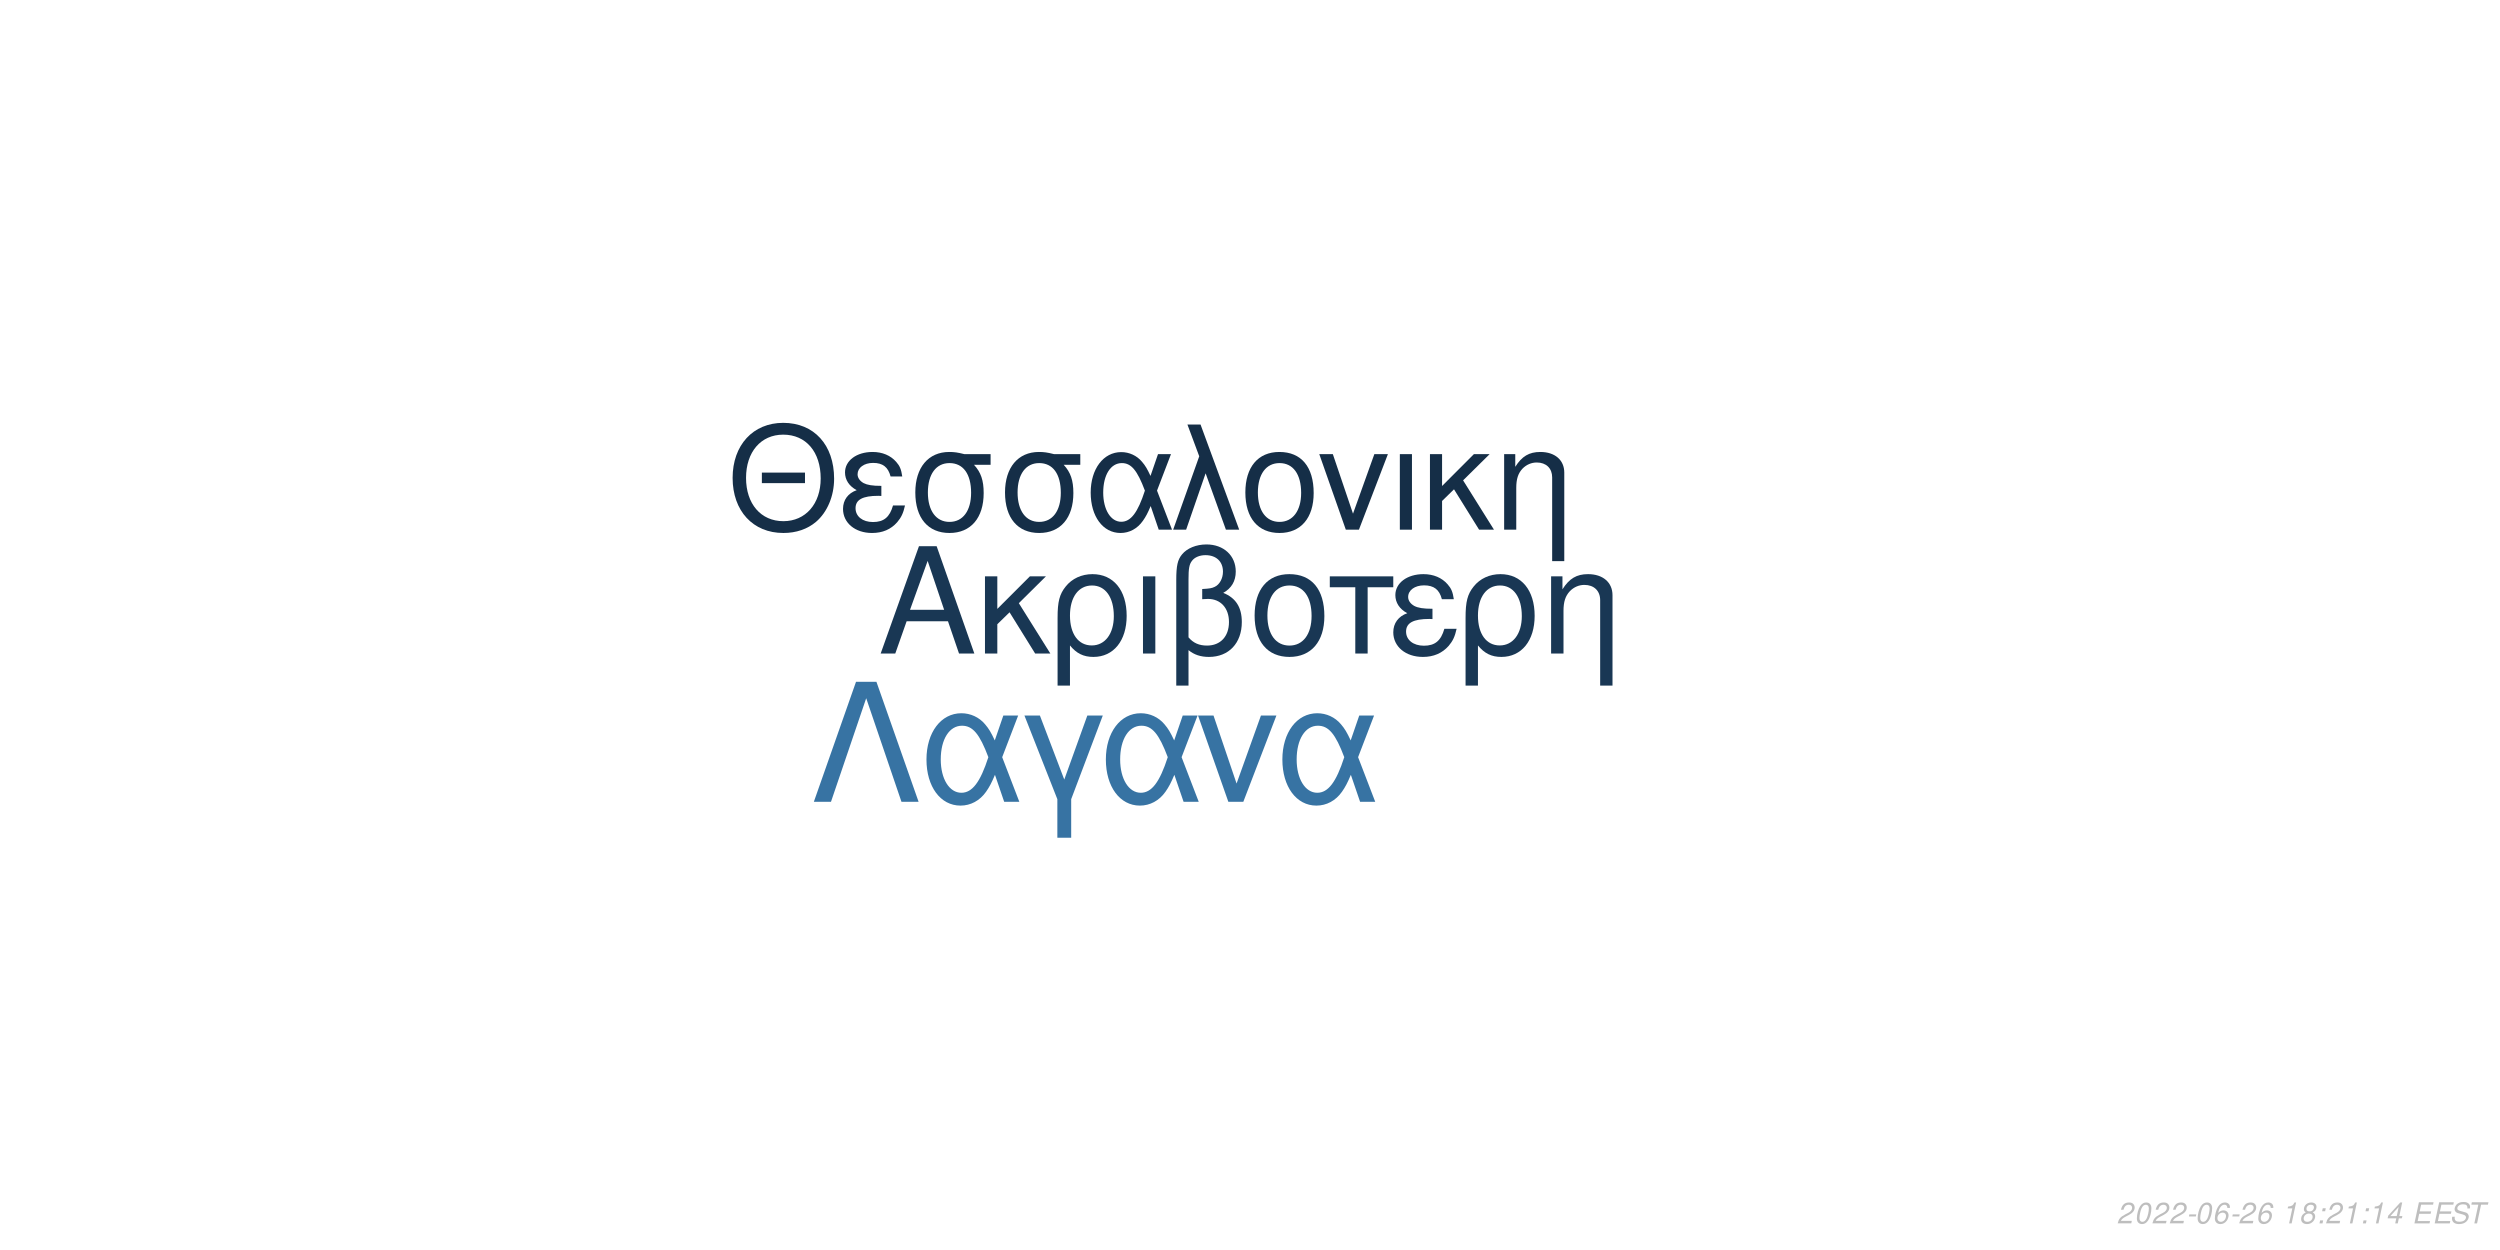
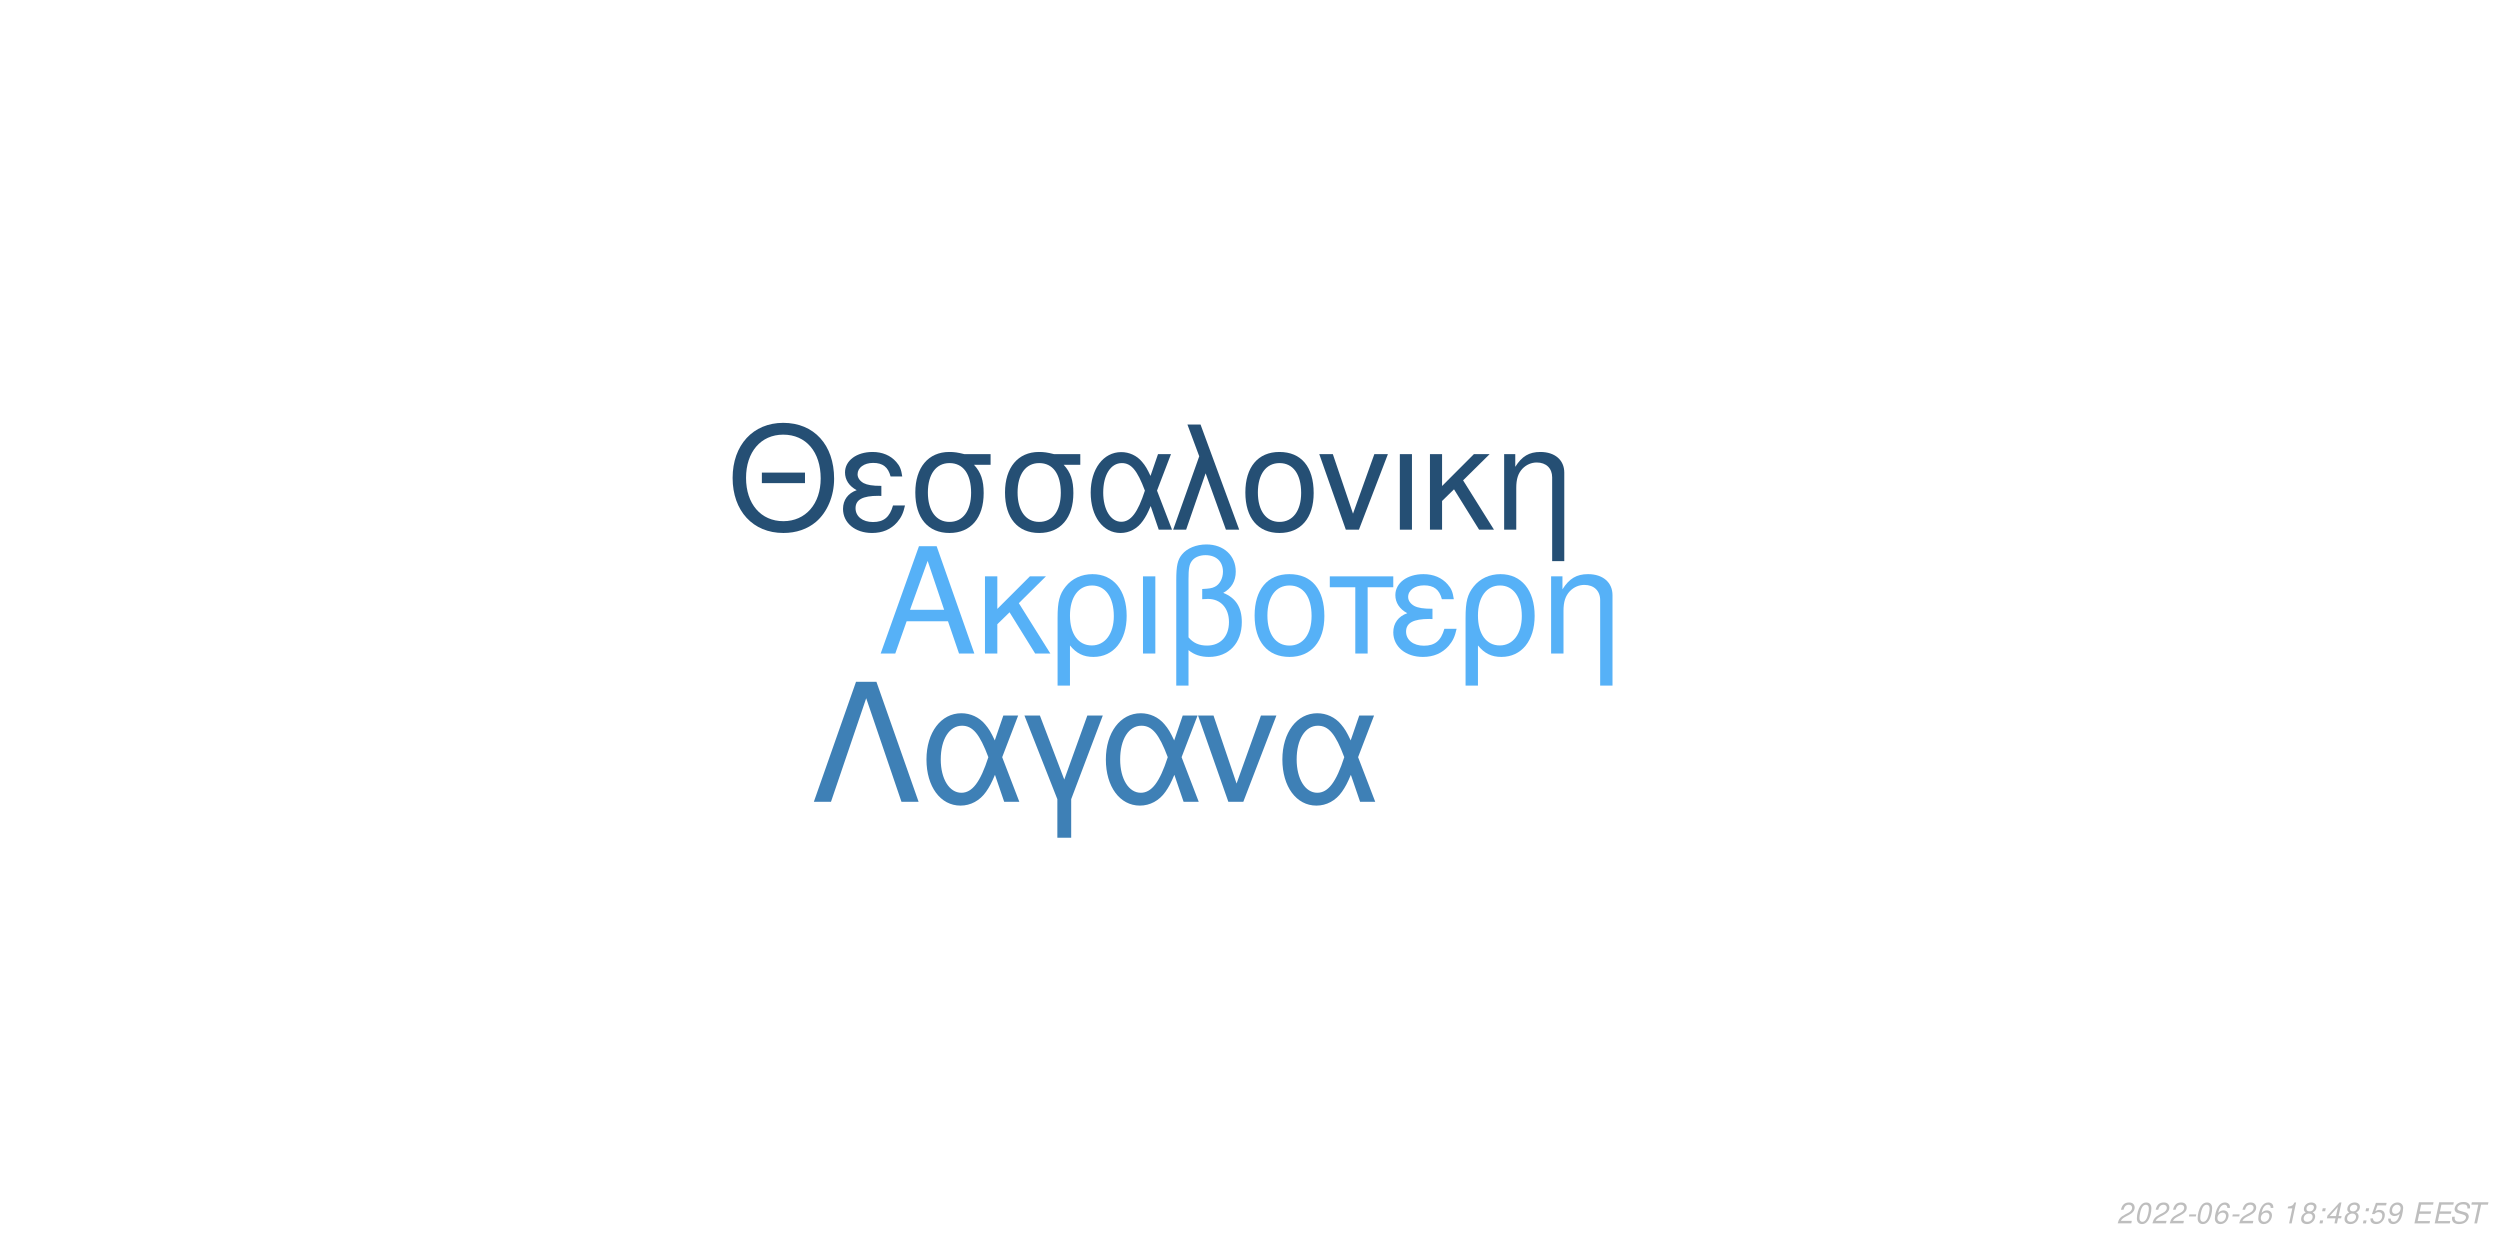
<svg xmlns="http://www.w3.org/2000/svg" xmlns:xlink="http://www.w3.org/1999/xlink" width="864pt" height="432pt" viewBox="0 0 864 432" version="1.1">
  <defs>
    <g>
      <symbol overflow="visible" id="glyph0-0">
        <path style="stroke:none;" d="" />
      </symbol>
      <symbol overflow="visible" id="glyph0-1">
        <path style="stroke:none;" d="M 24.125 -11.141 L 27.938 0 L 33.234 0 L 20.203 -37.094 L 14.094 -37.094 L 0.859 0 L 5.906 0 L 9.828 -11.141 Z M 22.797 -15.109 L 11 -15.109 L 17.094 -32.016 Z M 22.797 -15.109 " />
      </symbol>
      <symbol overflow="visible" id="glyph0-2">
        <path style="stroke:none;" d="M 7.172 -15.422 L 7.172 -26.672 L 2.906 -26.672 L 2.906 0 L 7.172 0 L 7.172 -10.125 L 11.406 -14.25 L 20.25 0 L 25.5 0 L 14.609 -17.406 L 23.969 -26.672 L 18.422 -26.672 Z M 7.172 -15.422 " />
      </symbol>
      <symbol overflow="visible" id="glyph0-3">
        <path style="stroke:none;" d="M 3 11.094 L 7.281 11.094 L 7.281 -2.797 C 9.516 -0.047 11.953 1.172 15.375 1.172 C 22.344 1.172 26.875 -4.422 26.875 -13.031 C 26.875 -21.891 22.297 -27.438 15.062 -27.438 C 11.297 -27.438 7.984 -25.906 5.797 -23.156 C 3.672 -20.516 3 -17.969 3 -12.359 Z M 14.906 -23.516 C 19.547 -23.516 22.438 -19.438 22.438 -12.922 C 22.438 -6.812 19.391 -2.797 14.812 -2.797 C 10.172 -2.797 7.281 -6.766 7.281 -13.125 C 7.281 -19.484 10.234 -23.516 14.906 -23.516 Z M 14.906 -23.516 " />
      </symbol>
      <symbol overflow="visible" id="glyph0-4">
        <path style="stroke:none;" d="M 3.516 0 L 7.781 0 L 7.781 -26.672 L 3.516 -26.672 Z M 3.516 0 " />
      </symbol>
      <symbol overflow="visible" id="glyph0-5">
        <path style="stroke:none;" d="M 4.016 11.094 L 8.25 11.094 L 8.25 -1.172 C 10.172 0.406 12.422 1.172 15.312 1.172 C 22.188 1.172 26.672 -3.609 26.672 -10.891 C 26.672 -15.984 24.578 -19.234 20.25 -20.969 C 23.109 -22.547 24.578 -25.031 24.578 -28.344 C 24.578 -33.844 20.406 -37.703 14.453 -37.703 C 10.938 -37.703 7.734 -36.391 6 -34.25 C 4.484 -32.422 4.016 -30.328 4.016 -25.391 Z M 8.25 -25.656 C 8.25 -29.359 8.5 -30.844 9.469 -32.062 C 10.375 -33.281 12.156 -34 14.094 -34 C 17.812 -34 20.156 -31.812 20.156 -28.297 C 20.156 -25.953 18.984 -23.812 17.297 -23.047 C 16.281 -22.547 15.469 -22.438 12.984 -22.297 L 12.984 -18.781 C 13.734 -18.828 14.344 -18.875 14.969 -18.875 C 19.344 -18.875 22.234 -15.719 22.234 -10.891 C 22.234 -5.906 19.281 -2.75 14.656 -2.75 C 11.953 -2.75 9.922 -3.609 8.25 -5.594 Z M 8.25 -25.656 " />
      </symbol>
      <symbol overflow="visible" id="glyph0-6">
        <path style="stroke:none;" d="M 14.094 -27.438 C 6.562 -27.438 2.094 -22.094 2.094 -13.125 C 2.094 -4.125 6.562 1.172 14.141 1.172 C 21.672 1.172 26.203 -4.172 26.203 -12.922 C 26.203 -22.188 21.828 -27.438 14.094 -27.438 Z M 14.141 -23.516 C 18.938 -23.516 21.781 -19.594 21.781 -12.984 C 21.781 -6.672 18.828 -2.75 14.141 -2.75 C 9.422 -2.75 6.516 -6.672 6.516 -13.125 C 6.516 -19.594 9.422 -23.516 14.141 -23.516 Z M 14.141 -23.516 " />
      </symbol>
      <symbol overflow="visible" id="glyph0-7">
        <path style="stroke:none;" d="M 7.891 0 L 12.156 0 L 12.156 -22.906 L 21.016 -22.906 L 21.016 -26.672 L -0.922 -26.672 L -0.922 -22.906 L 7.891 -22.906 Z M 7.891 0 " />
      </symbol>
      <symbol overflow="visible" id="glyph0-8">
        <path style="stroke:none;" d="M 14.562 -15.469 C 11.344 -15.469 9.562 -15.781 8.297 -16.438 C 6.922 -17.203 6.156 -18.328 6.156 -19.547 C 6.156 -21.891 8.453 -23.562 11.656 -23.562 C 15.062 -23.562 16.953 -22.094 17.812 -18.781 L 21.938 -18.781 C 21.578 -21.266 21.062 -22.5 19.797 -23.922 C 17.812 -26.203 14.906 -27.438 11.453 -27.438 C 5.797 -27.438 1.734 -24.375 1.734 -20.203 C 1.734 -17.609 3.156 -15.375 5.859 -13.938 C 2.797 -12.875 1.016 -10.484 1.016 -7.328 C 1.016 -2.391 5.297 1.172 11.25 1.172 C 14.969 1.172 17.906 -0.109 20.156 -2.641 C 21.578 -4.328 22.297 -5.797 22.906 -8.547 L 18.672 -8.547 C 17.5 -4.422 15.422 -2.703 11.609 -2.703 C 7.938 -2.703 5.438 -4.688 5.438 -7.578 C 5.438 -10.578 7.938 -11.953 13.484 -11.953 C 13.641 -11.953 14.094 -11.953 14.562 -11.906 Z M 14.562 -15.469 " />
      </symbol>
      <symbol overflow="visible" id="glyph0-9">
        <path style="stroke:none;" d="M 3.562 -26.672 L 3.562 0 L 7.844 0 L 7.844 -14.703 C 7.844 -17.906 8.5 -19.891 10.031 -21.531 C 11.406 -22.953 13.188 -23.719 15.062 -23.719 C 18.375 -23.719 20.516 -21.672 20.516 -18.469 L 20.516 11.094 L 24.781 11.094 L 24.781 -20.156 C 24.781 -24.578 21.469 -27.438 16.328 -27.438 C 12.359 -27.438 9.828 -25.906 7.484 -22.188 L 7.484 -26.672 Z M 3.562 -26.672 " />
      </symbol>
      <symbol overflow="visible" id="glyph1-0">
        <path style="stroke:none;" d="" />
      </symbol>
      <symbol overflow="visible" id="glyph1-1">
        <path style="stroke:none;" d="M 26.859 -19.734 L 11.953 -19.734 L 11.953 -16.094 L 26.859 -16.094 Z M 19.328 -36.922 C 8.922 -36.922 1.844 -29.25 1.844 -17.891 C 1.844 -6.484 8.875 1.141 19.391 1.141 C 23.812 1.141 27.703 -0.203 30.641 -2.688 C 34.578 -6.031 36.922 -11.656 36.922 -17.594 C 36.922 -29.297 30 -36.922 19.328 -36.922 Z M 19.328 -32.844 C 27.203 -32.844 32.281 -26.906 32.281 -17.688 C 32.281 -8.922 27.062 -2.938 19.391 -2.938 C 11.609 -2.938 6.484 -8.922 6.484 -17.891 C 6.484 -26.859 11.609 -32.844 19.328 -32.844 Z M 19.328 -32.844 " />
      </symbol>
      <symbol overflow="visible" id="glyph1-2">
        <path style="stroke:none;" d="M 14.25 -15.141 C 11.109 -15.141 9.375 -15.453 8.125 -16.094 C 6.781 -16.844 6.031 -17.938 6.031 -19.141 C 6.031 -21.422 8.266 -23.078 11.406 -23.078 C 14.75 -23.078 16.594 -21.625 17.438 -18.391 L 21.469 -18.391 C 21.125 -20.828 20.625 -22.031 19.391 -23.422 C 17.438 -25.656 14.594 -26.859 11.219 -26.859 C 5.688 -26.859 1.688 -23.875 1.688 -19.781 C 1.688 -17.234 3.094 -15.047 5.734 -13.656 C 2.734 -12.609 1 -10.266 1 -7.172 C 1 -2.344 5.188 1.141 11.016 1.141 C 14.656 1.141 17.547 -0.094 19.734 -2.594 C 21.125 -4.234 21.828 -5.688 22.422 -8.375 L 18.281 -8.375 C 17.141 -4.328 15.094 -2.641 11.359 -2.641 C 7.766 -2.641 5.328 -4.578 5.328 -7.422 C 5.328 -10.359 7.766 -11.703 13.203 -11.703 C 13.359 -11.703 13.797 -11.703 14.25 -11.656 Z M 14.25 -15.141 " />
      </symbol>
      <symbol overflow="visible" id="glyph1-3">
        <path style="stroke:none;" d="M 29 -26.109 L 19.938 -26.109 C 17.594 -26.703 16.438 -26.859 14.703 -26.859 C 7.469 -26.859 2.984 -21.469 2.984 -12.859 C 2.984 -4.031 7.375 1.141 14.797 1.141 C 22.172 1.141 26.609 -4.078 26.609 -12.656 C 26.609 -17.047 25.656 -19.828 23.266 -22.422 L 29 -22.422 Z M 14.797 -23.016 C 19.531 -23.016 22.266 -19.234 22.266 -12.75 C 22.266 -6.531 19.438 -2.688 14.797 -2.688 C 10.172 -2.688 7.328 -6.531 7.328 -12.859 C 7.328 -19.188 10.172 -23.016 14.797 -23.016 Z M 14.797 -23.016 " />
      </symbol>
      <symbol overflow="visible" id="glyph1-4">
        <path style="stroke:none;" d="M 29.344 -26.109 L 24.859 -26.109 L 22.266 -18.578 C 21.125 -21.031 20.484 -22.125 19.328 -23.469 C 17.547 -25.609 14.906 -26.812 12.156 -26.812 C 5.984 -26.812 1.594 -20.984 1.594 -12.812 C 1.594 -4.578 5.828 1.141 11.906 1.141 C 14.953 1.141 17.734 -0.344 19.625 -3.047 C 20.672 -4.531 21.281 -5.688 22.328 -8.172 L 25.109 0 L 29.703 0 L 24.516 -13.5 Z M 20.328 -13.5 C 17.891 -5.922 15.453 -2.734 12.156 -2.734 C 8.516 -2.734 5.922 -6.922 5.922 -12.812 C 5.922 -18.938 8.516 -23.016 12.359 -23.016 C 15.594 -23.016 17.688 -20.531 20.328 -13.5 Z M 20.328 -13.5 " />
      </symbol>
      <symbol overflow="visible" id="glyph1-5">
        <path style="stroke:none;" d="M 1.094 0 L 5.578 0 L 12.312 -19.484 L 19.328 0 L 23.922 0 L 10.562 -36.328 L 6.031 -36.328 L 10.109 -25.359 Z M 1.094 0 " />
      </symbol>
      <symbol overflow="visible" id="glyph1-6">
        <path style="stroke:none;" d="M 13.797 -26.859 C 6.422 -26.859 2.047 -21.625 2.047 -12.859 C 2.047 -4.031 6.422 1.141 13.859 1.141 C 21.234 1.141 25.656 -4.078 25.656 -12.656 C 25.656 -21.719 21.375 -26.859 13.797 -26.859 Z M 13.859 -23.016 C 18.531 -23.016 21.328 -19.188 21.328 -12.703 C 21.328 -6.531 18.438 -2.688 13.859 -2.688 C 9.219 -2.688 6.375 -6.531 6.375 -12.859 C 6.375 -19.188 9.219 -23.016 13.859 -23.016 Z M 13.859 -23.016 " />
      </symbol>
      <symbol overflow="visible" id="glyph1-7">
        <path style="stroke:none;" d="M 14.297 0 L 24.312 -26.109 L 19.625 -26.109 L 12.25 -5.531 L 5.281 -26.109 L 0.594 -26.109 L 9.766 0 Z M 14.297 0 " />
      </symbol>
      <symbol overflow="visible" id="glyph1-8">
        <path style="stroke:none;" d="M 3.438 0 L 7.625 0 L 7.625 -26.109 L 3.438 -26.109 Z M 3.438 0 " />
      </symbol>
      <symbol overflow="visible" id="glyph1-9">
        <path style="stroke:none;" d="M 7.031 -15.094 L 7.031 -26.109 L 2.844 -26.109 L 2.844 0 L 7.031 0 L 7.031 -9.922 L 11.156 -13.953 L 19.828 0 L 24.969 0 L 14.297 -17.047 L 23.469 -26.109 L 18.031 -26.109 Z M 7.031 -15.094 " />
      </symbol>
      <symbol overflow="visible" id="glyph1-10">
        <path style="stroke:none;" d="M 3.484 -26.109 L 3.484 0 L 7.672 0 L 7.672 -14.406 C 7.672 -17.547 8.328 -19.484 9.812 -21.078 C 11.156 -22.469 12.906 -23.219 14.75 -23.219 C 17.984 -23.219 20.078 -21.234 20.078 -18.094 L 20.078 10.859 L 24.266 10.859 L 24.266 -19.734 C 24.266 -24.062 21.031 -26.859 16 -26.859 C 12.109 -26.859 9.609 -25.359 7.328 -21.719 L 7.328 -26.109 Z M 3.484 -26.109 " />
      </symbol>
      <symbol overflow="visible" id="glyph2-0">
        <path style="stroke:none;" d="" />
      </symbol>
      <symbol overflow="visible" id="glyph2-1">
        <path style="stroke:none;" d="M 22.531 -41.484 L 15.484 -41.484 L 0.906 0 L 6.828 0 L 19 -35.797 L 31.188 0 L 37.109 0 Z M 22.531 -41.484 " />
      </symbol>
      <symbol overflow="visible" id="glyph2-2">
        <path style="stroke:none;" d="M 33.516 -29.812 L 28.391 -29.812 L 25.438 -21.219 C 24.125 -24.016 23.391 -25.266 22.078 -26.797 C 20.031 -29.25 17.016 -30.609 13.891 -30.609 C 6.828 -30.609 1.828 -23.953 1.828 -14.625 C 1.828 -5.234 6.656 1.312 13.594 1.312 C 17.078 1.312 20.266 -0.391 22.422 -3.469 C 23.609 -5.172 24.297 -6.484 25.5 -9.328 L 28.688 0 L 33.922 0 L 28 -15.422 Z M 23.219 -15.422 C 20.422 -6.766 17.641 -3.125 13.891 -3.125 C 9.734 -3.125 6.766 -7.906 6.766 -14.625 C 6.766 -21.625 9.734 -26.297 14.109 -26.297 C 17.812 -26.297 20.203 -23.453 23.219 -15.422 Z M 23.219 -15.422 " />
      </symbol>
      <symbol overflow="visible" id="glyph2-3">
        <path style="stroke:none;" d="M 12.062 12.406 L 16.844 12.406 L 16.844 -0.906 L 27.766 -29.812 L 22.422 -29.812 L 14.453 -7.688 L 6.031 -29.812 L 0.688 -29.812 L 12.062 -0.906 Z M 12.062 12.406 " />
      </symbol>
      <symbol overflow="visible" id="glyph2-4">
        <path style="stroke:none;" d="M 16.328 0 L 27.766 -29.812 L 22.422 -29.812 L 14 -6.312 L 6.031 -29.812 L 0.688 -29.812 L 11.156 0 Z M 16.328 0 " />
      </symbol>
      <symbol overflow="visible" id="glyph3-0">
        <path style="stroke:none;" d="" />
      </symbol>
      <symbol overflow="visible" id="glyph3-1">
        <path style="stroke:none;" d="M 5.234 -0.875 L 1.469 -0.875 C 1.641 -1.375 2.203 -1.891 3.109 -2.344 L 4.234 -2.938 C 5.562 -3.625 6.219 -4.469 6.219 -5.484 C 6.219 -5.938 6.062 -6.359 5.797 -6.656 C 5.469 -7.047 4.984 -7.234 4.312 -7.234 C 2.766 -7.234 1.891 -6.453 1.484 -4.734 L 2.375 -4.734 C 2.484 -5.188 2.609 -5.484 2.797 -5.75 C 3.094 -6.203 3.609 -6.453 4.188 -6.453 C 4.891 -6.453 5.344 -6.031 5.344 -5.375 C 5.344 -4.703 4.859 -4.094 4.016 -3.656 L 2.984 -3.125 C 1.234 -2.188 0.797 -1.656 0.344 -0.016 L 5.047 -0.016 Z M 5.234 -0.875 " />
      </symbol>
      <symbol overflow="visible" id="glyph3-2">
        <path style="stroke:none;" d="M 4.203 -7.234 C 3.375 -7.234 2.688 -6.812 2.125 -5.984 C 1.484 -5.047 0.984 -3.188 0.984 -1.734 C 0.984 -1.109 1.172 -0.562 1.484 -0.266 C 1.797 0.047 2.281 0.234 2.766 0.234 C 3.625 0.234 4.281 -0.156 4.859 -1.016 C 5.516 -1.953 6 -3.797 6 -5.266 C 6 -6.5 5.328 -7.234 4.203 -7.234 Z M 4.094 -6.453 C 4.734 -6.453 5.125 -5.984 5.125 -5.156 C 5.125 -4.203 4.781 -2.625 4.406 -1.812 C 3.984 -0.938 3.516 -0.547 2.875 -0.547 C 2.25 -0.547 1.875 -1.031 1.875 -1.828 C 1.875 -2.797 2.203 -4.344 2.594 -5.203 C 2.984 -6.047 3.453 -6.453 4.094 -6.453 Z M 4.094 -6.453 " />
      </symbol>
      <symbol overflow="visible" id="glyph3-3">
        <path style="stroke:none;" d="M 3.516 -3.125 L 1.125 -3.125 L 0.969 -2.406 L 3.359 -2.406 Z M 3.516 -3.125 " />
      </symbol>
      <symbol overflow="visible" id="glyph3-4">
        <path style="stroke:none;" d="M 6.125 -5.344 L 6.141 -5.625 C 6.141 -6.609 5.453 -7.234 4.391 -7.234 C 3.438 -7.234 2.641 -6.719 2.016 -5.703 C 1.422 -4.781 0.938 -2.953 0.938 -1.688 C 0.938 -0.516 1.688 0.234 2.859 0.234 C 3.703 0.234 4.438 -0.156 5 -0.875 C 5.406 -1.422 5.672 -2.156 5.672 -2.766 C 5.672 -3.812 4.969 -4.5 3.906 -4.5 C 3.234 -4.5 2.672 -4.234 2.094 -3.625 C 2.406 -5.375 3.234 -6.453 4.25 -6.453 C 4.703 -6.453 5.062 -6.234 5.172 -5.844 C 5.203 -5.719 5.234 -5.578 5.25 -5.344 Z M 3.656 -3.734 C 4.344 -3.734 4.797 -3.281 4.797 -2.625 C 4.797 -1.469 3.984 -0.547 2.984 -0.547 C 2.297 -0.547 1.812 -1.047 1.812 -1.766 C 1.812 -2.859 2.625 -3.734 3.656 -3.734 Z M 3.656 -3.734 " />
      </symbol>
      <symbol overflow="visible" id="glyph3-5">
        <path style="stroke:none;" d="" />
      </symbol>
      <symbol overflow="visible" id="glyph3-6">
        <path style="stroke:none;" d="M 3.703 -5.188 L 2.594 0 L 3.469 0 L 5.016 -7.234 L 4.438 -7.234 C 3.906 -6.156 3.688 -6.016 2.234 -5.812 L 2.109 -5.188 Z M 3.703 -5.188 " />
      </symbol>
      <symbol overflow="visible" id="glyph3-7">
        <path style="stroke:none;" d="M 4.766 -3.797 C 5.078 -3.969 5.234 -4.078 5.438 -4.234 C 5.812 -4.594 6.062 -5.172 6.062 -5.734 C 6.062 -6.625 5.344 -7.234 4.266 -7.234 C 2.812 -7.234 1.703 -6.219 1.703 -4.875 C 1.703 -4.406 1.875 -4.125 2.359 -3.812 C 1.297 -3.312 0.75 -2.516 0.75 -1.469 C 0.75 -0.438 1.547 0.234 2.812 0.234 C 3.656 0.234 4.359 -0.094 4.938 -0.734 C 5.359 -1.234 5.609 -1.859 5.609 -2.438 C 5.609 -3.047 5.312 -3.516 4.766 -3.797 Z M 4.109 -6.453 C 4.797 -6.453 5.188 -6.125 5.188 -5.578 C 5.188 -5.266 5.062 -4.922 4.859 -4.672 C 4.562 -4.312 4.188 -4.156 3.656 -4.156 C 2.984 -4.156 2.594 -4.453 2.594 -4.984 C 2.594 -5.859 3.203 -6.453 4.109 -6.453 Z M 3.453 -3.406 C 4.234 -3.406 4.734 -2.984 4.734 -2.312 C 4.734 -1.312 3.922 -0.547 2.875 -0.547 C 2.125 -0.547 1.625 -0.969 1.625 -1.625 C 1.625 -2.609 2.438 -3.406 3.453 -3.406 Z M 3.453 -3.406 " />
      </symbol>
      <symbol overflow="visible" id="glyph3-8">
        <path style="stroke:none;" d="M 2.359 -1.031 L 1.312 -1.031 L 1.094 0 L 2.141 0 Z M 3.266 -5.234 L 2.219 -5.234 L 2 -4.203 L 3.047 -4.203 Z M 3.266 -5.234 " />
      </symbol>
      <symbol overflow="visible" id="glyph3-9">
        <path style="stroke:none;" d="M 3.625 -1.75 L 3.266 0 L 4.141 0 L 4.516 -1.75 L 5.562 -1.75 L 5.734 -2.531 L 4.688 -2.531 L 5.688 -7.234 L 5.016 -7.234 L 0.844 -2.672 L 0.641 -1.75 Z M 3.797 -2.531 L 1.594 -2.531 L 4.469 -5.703 Z M 3.797 -2.531 " />
      </symbol>
      <symbol overflow="visible" id="glyph3-10">
+         <path style="stroke:none;" d="M 6.297 -7.094 L 2.594 -7.094 L 1.234 -3.234 L 2.047 -3.234 C 2.656 -3.766 2.938 -3.906 3.531 -3.906 C 4.328 -3.906 4.797 -3.453 4.797 -2.688 C 4.797 -1.438 3.969 -0.547 2.828 -0.547 C 2.031 -0.547 1.609 -0.938 1.578 -1.734 L 0.703 -1.734 L 0.703 -1.516 C 0.703 -0.938 0.844 -0.547 1.188 -0.266 C 1.562 0.062 2.078 0.234 2.703 0.234 C 3.656 0.234 4.391 -0.156 4.984 -0.922 C 5.422 -1.5 5.672 -2.234 5.672 -2.953 C 5.672 -4 4.938 -4.672 3.812 -4.672 C 3.328 -4.672 2.906 -4.547 2.406 -4.234 L 3.109 -6.219 L 6.109 -6.219 Z M 6.297 -7.094 " />
+       </symbol>
+       <symbol overflow="visible" id="glyph3-11">
+         <path style="stroke:none;" d="M 0.844 -1.656 C 0.844 -1.547 0.844 -1.438 0.844 -1.375 C 0.844 -0.406 1.531 0.234 2.578 0.234 C 3.203 0.234 3.766 0.016 4.297 -0.438 C 4.938 -1 5.312 -1.656 5.594 -2.719 C 5.844 -3.672 6.016 -4.766 6.016 -5.375 C 6.016 -5.844 5.844 -6.328 5.547 -6.656 C 5.203 -7.031 4.703 -7.234 4.062 -7.234 C 2.516 -7.234 1.297 -5.938 1.297 -4.266 C 1.297 -3.203 1.984 -2.547 3.047 -2.547 C 3.484 -2.547 3.953 -2.672 4.281 -2.891 C 4.406 -2.984 4.547 -3.078 4.828 -3.344 C 4.438 -1.484 3.703 -0.547 2.703 -0.547 C 2.109 -0.547 1.719 -0.938 1.719 -1.547 L 1.719 -1.656 Z M 3.953 -6.453 C 4.625 -6.453 5.141 -5.953 5.141 -5.281 C 5.141 -4.188 4.312 -3.312 3.297 -3.312 C 2.594 -3.312 2.172 -3.734 2.172 -4.453 C 2.172 -5.562 2.984 -6.453 3.953 -6.453 Z M 3.953 -6.453 " />
+       </symbol>
+       <symbol overflow="visible" id="glyph3-12">
        <path style="stroke:none;" d="M 2.547 -3.312 L 6.5 -3.312 L 6.688 -4.141 L 2.719 -4.141 L 3.219 -6.469 L 7.344 -6.469 L 7.516 -7.297 L 2.453 -7.297 L 0.906 0 L 6.125 0 L 6.297 -0.812 L 2.016 -0.812 Z M 2.547 -3.312 " />
      </symbol>
-       <symbol overflow="visible" id="glyph3-11">
+       <symbol overflow="visible" id="glyph3-13">
        <path style="stroke:none;" d="M 7.062 -5.156 C 7.125 -5.438 7.141 -5.562 7.141 -5.703 C 7.141 -6.156 6.938 -6.594 6.594 -6.891 C 6.188 -7.25 5.656 -7.406 4.875 -7.406 C 3.844 -7.406 3.047 -7.125 2.5 -6.562 C 2.094 -6.141 1.781 -5.438 1.781 -4.922 C 1.781 -4.297 2.219 -3.766 2.891 -3.562 L 4.594 -3.094 C 5.406 -2.859 5.734 -2.578 5.734 -2.094 C 5.734 -1.781 5.547 -1.406 5.266 -1.141 C 4.844 -0.766 4.266 -0.578 3.453 -0.578 C 2.328 -0.578 1.812 -0.984 1.812 -1.906 C 1.812 -2.047 1.812 -2.125 1.844 -2.312 L 0.984 -2.312 C 0.906 -2.062 0.891 -1.906 0.891 -1.688 C 0.891 -0.484 1.797 0.234 3.297 0.234 C 4.359 0.234 5.234 -0.062 5.812 -0.609 C 6.344 -1.078 6.688 -1.797 6.688 -2.375 C 6.688 -2.641 6.609 -2.906 6.453 -3.156 C 6.234 -3.5 5.938 -3.703 5.469 -3.828 L 3.75 -4.312 C 2.984 -4.547 2.734 -4.734 2.734 -5.188 C 2.734 -5.547 2.875 -5.844 3.188 -6.109 C 3.547 -6.438 4.031 -6.594 4.703 -6.594 C 5.266 -6.594 5.688 -6.484 5.906 -6.297 C 6.094 -6.125 6.219 -5.797 6.219 -5.516 C 6.219 -5.422 6.203 -5.344 6.188 -5.156 Z M 7.062 -5.156 " />
      </symbol>
-       <symbol overflow="visible" id="glyph3-12">
+       <symbol overflow="visible" id="glyph3-14">
        <path style="stroke:none;" d="M 4.938 -6.469 L 7.312 -6.469 L 7.484 -7.297 L 1.75 -7.297 L 1.578 -6.469 L 3.984 -6.469 L 2.609 0 L 3.547 0 Z M 4.938 -6.469 " />
      </symbol>
    </g>
  </defs>
  <g id="surface1">
    <rect x="0" y="0" width="864" height="432" style="fill:rgb(100%,100%,100%);fill-opacity:1;stroke:none;" />
-     <g style="fill:rgb(9.804%,21.569%,32.941%);fill-opacity:1;">
+     <g style="fill:rgb(33.725%,69.412%,96.863%);fill-opacity:1;">
      <use xlink:href="#glyph0-1" x="303.5" y="225.861" />
      <use xlink:href="#glyph0-2" x="337.5" y="225.861" />
      <use xlink:href="#glyph0-3" x="362.5" y="225.861" />
      <use xlink:href="#glyph0-4" x="391.5" y="225.861" />
      <use xlink:href="#glyph0-5" x="402.5" y="225.861" />
      <use xlink:href="#glyph0-6" x="431.5" y="225.861" />
      <use xlink:href="#glyph0-7" x="460.5" y="225.861" />
      <use xlink:href="#glyph0-8" x="480.5" y="225.861" />
      <use xlink:href="#glyph0-3" x="503.5" y="225.861" />
      <use xlink:href="#glyph0-9" x="532.5" y="225.861" />
    </g>
-     <g style="fill:rgb(8.235%,18.039%,27.843%);fill-opacity:1;">
+     <g style="fill:rgb(14.51%,30.98%,45.49%);fill-opacity:1;">
      <use xlink:href="#glyph1-1" x="251.348" y="183.058" />
      <use xlink:href="#glyph1-2" x="290.348" y="183.058" />
      <use xlink:href="#glyph1-3" x="313.348" y="183.058" />
      <use xlink:href="#glyph1-3" x="344.348" y="183.058" />
      <use xlink:href="#glyph1-4" x="375.348" y="183.058" />
      <use xlink:href="#glyph1-5" x="404.348" y="183.058" />
      <use xlink:href="#glyph1-6" x="428.348" y="183.058" />
      <use xlink:href="#glyph1-7" x="455.348" y="183.058" />
      <use xlink:href="#glyph1-8" x="480.348" y="183.058" />
      <use xlink:href="#glyph1-9" x="491.348" y="183.058" />
      <use xlink:href="#glyph1-10" x="516.348" y="183.058" />
    </g>
-     <g style="fill:rgb(21.569%,45.098%,63.922%);fill-opacity:1;">
+     <g style="fill:rgb(24.314%,50.196%,71.373%);fill-opacity:1;">
      <use xlink:href="#glyph2-1" x="280.359" y="277.105" />
      <use xlink:href="#glyph2-2" x="318.359" y="277.105" />
      <use xlink:href="#glyph2-3" x="353.359" y="277.105" />
      <use xlink:href="#glyph2-2" x="380.359" y="277.105" />
      <use xlink:href="#glyph2-4" x="413.359" y="277.105" />
      <use xlink:href="#glyph2-2" x="441.359" y="277.105" />
    </g>
    <g style="fill:rgb(74.51%,74.51%,74.51%);fill-opacity:1;">
      <use xlink:href="#glyph3-1" x="731.52" y="422.81" />
      <use xlink:href="#glyph3-2" x="737.52" y="422.81" />
      <use xlink:href="#glyph3-1" x="743.52" y="422.81" />
      <use xlink:href="#glyph3-1" x="749.52" y="422.81" />
      <use xlink:href="#glyph3-3" x="755.52" y="422.81" />
      <use xlink:href="#glyph3-2" x="758.52" y="422.81" />
      <use xlink:href="#glyph3-4" x="764.52" y="422.81" />
      <use xlink:href="#glyph3-3" x="770.52" y="422.81" />
      <use xlink:href="#glyph3-1" x="773.52" y="422.81" />
      <use xlink:href="#glyph3-4" x="779.52" y="422.81" />
      <use xlink:href="#glyph3-5" x="785.52" y="422.81" />
      <use xlink:href="#glyph3-6" x="788.52" y="422.81" />
      <use xlink:href="#glyph3-7" x="794.52" y="422.81" />
      <use xlink:href="#glyph3-8" x="800.52" y="422.81" />
-       <use xlink:href="#glyph3-1" x="803.52" y="422.81" />
-       <use xlink:href="#glyph3-6" x="809.52" y="422.81" />
+       <use xlink:href="#glyph3-9" x="803.52" y="422.81" />
+       <use xlink:href="#glyph3-7" x="809.52" y="422.81" />
      <use xlink:href="#glyph3-8" x="815.52" y="422.81" />
-       <use xlink:href="#glyph3-6" x="818.52" y="422.81" />
-       <use xlink:href="#glyph3-9" x="824.52" y="422.81" />
+       <use xlink:href="#glyph3-10" x="818.52" y="422.81" />
+       <use xlink:href="#glyph3-11" x="824.52" y="422.81" />
      <use xlink:href="#glyph3-5" x="830.52" y="422.81" />
-       <use xlink:href="#glyph3-10" x="833.52" y="422.81" />
-       <use xlink:href="#glyph3-10" x="840.52" y="422.81" />
-       <use xlink:href="#glyph3-11" x="846.52" y="422.81" />
-       <use xlink:href="#glyph3-12" x="852.52" y="422.81" />
+       <use xlink:href="#glyph3-12" x="833.52" y="422.81" />
+       <use xlink:href="#glyph3-12" x="840.52" y="422.81" />
+       <use xlink:href="#glyph3-13" x="846.52" y="422.81" />
+       <use xlink:href="#glyph3-14" x="852.52" y="422.81" />
    </g>
  </g>
</svg>
